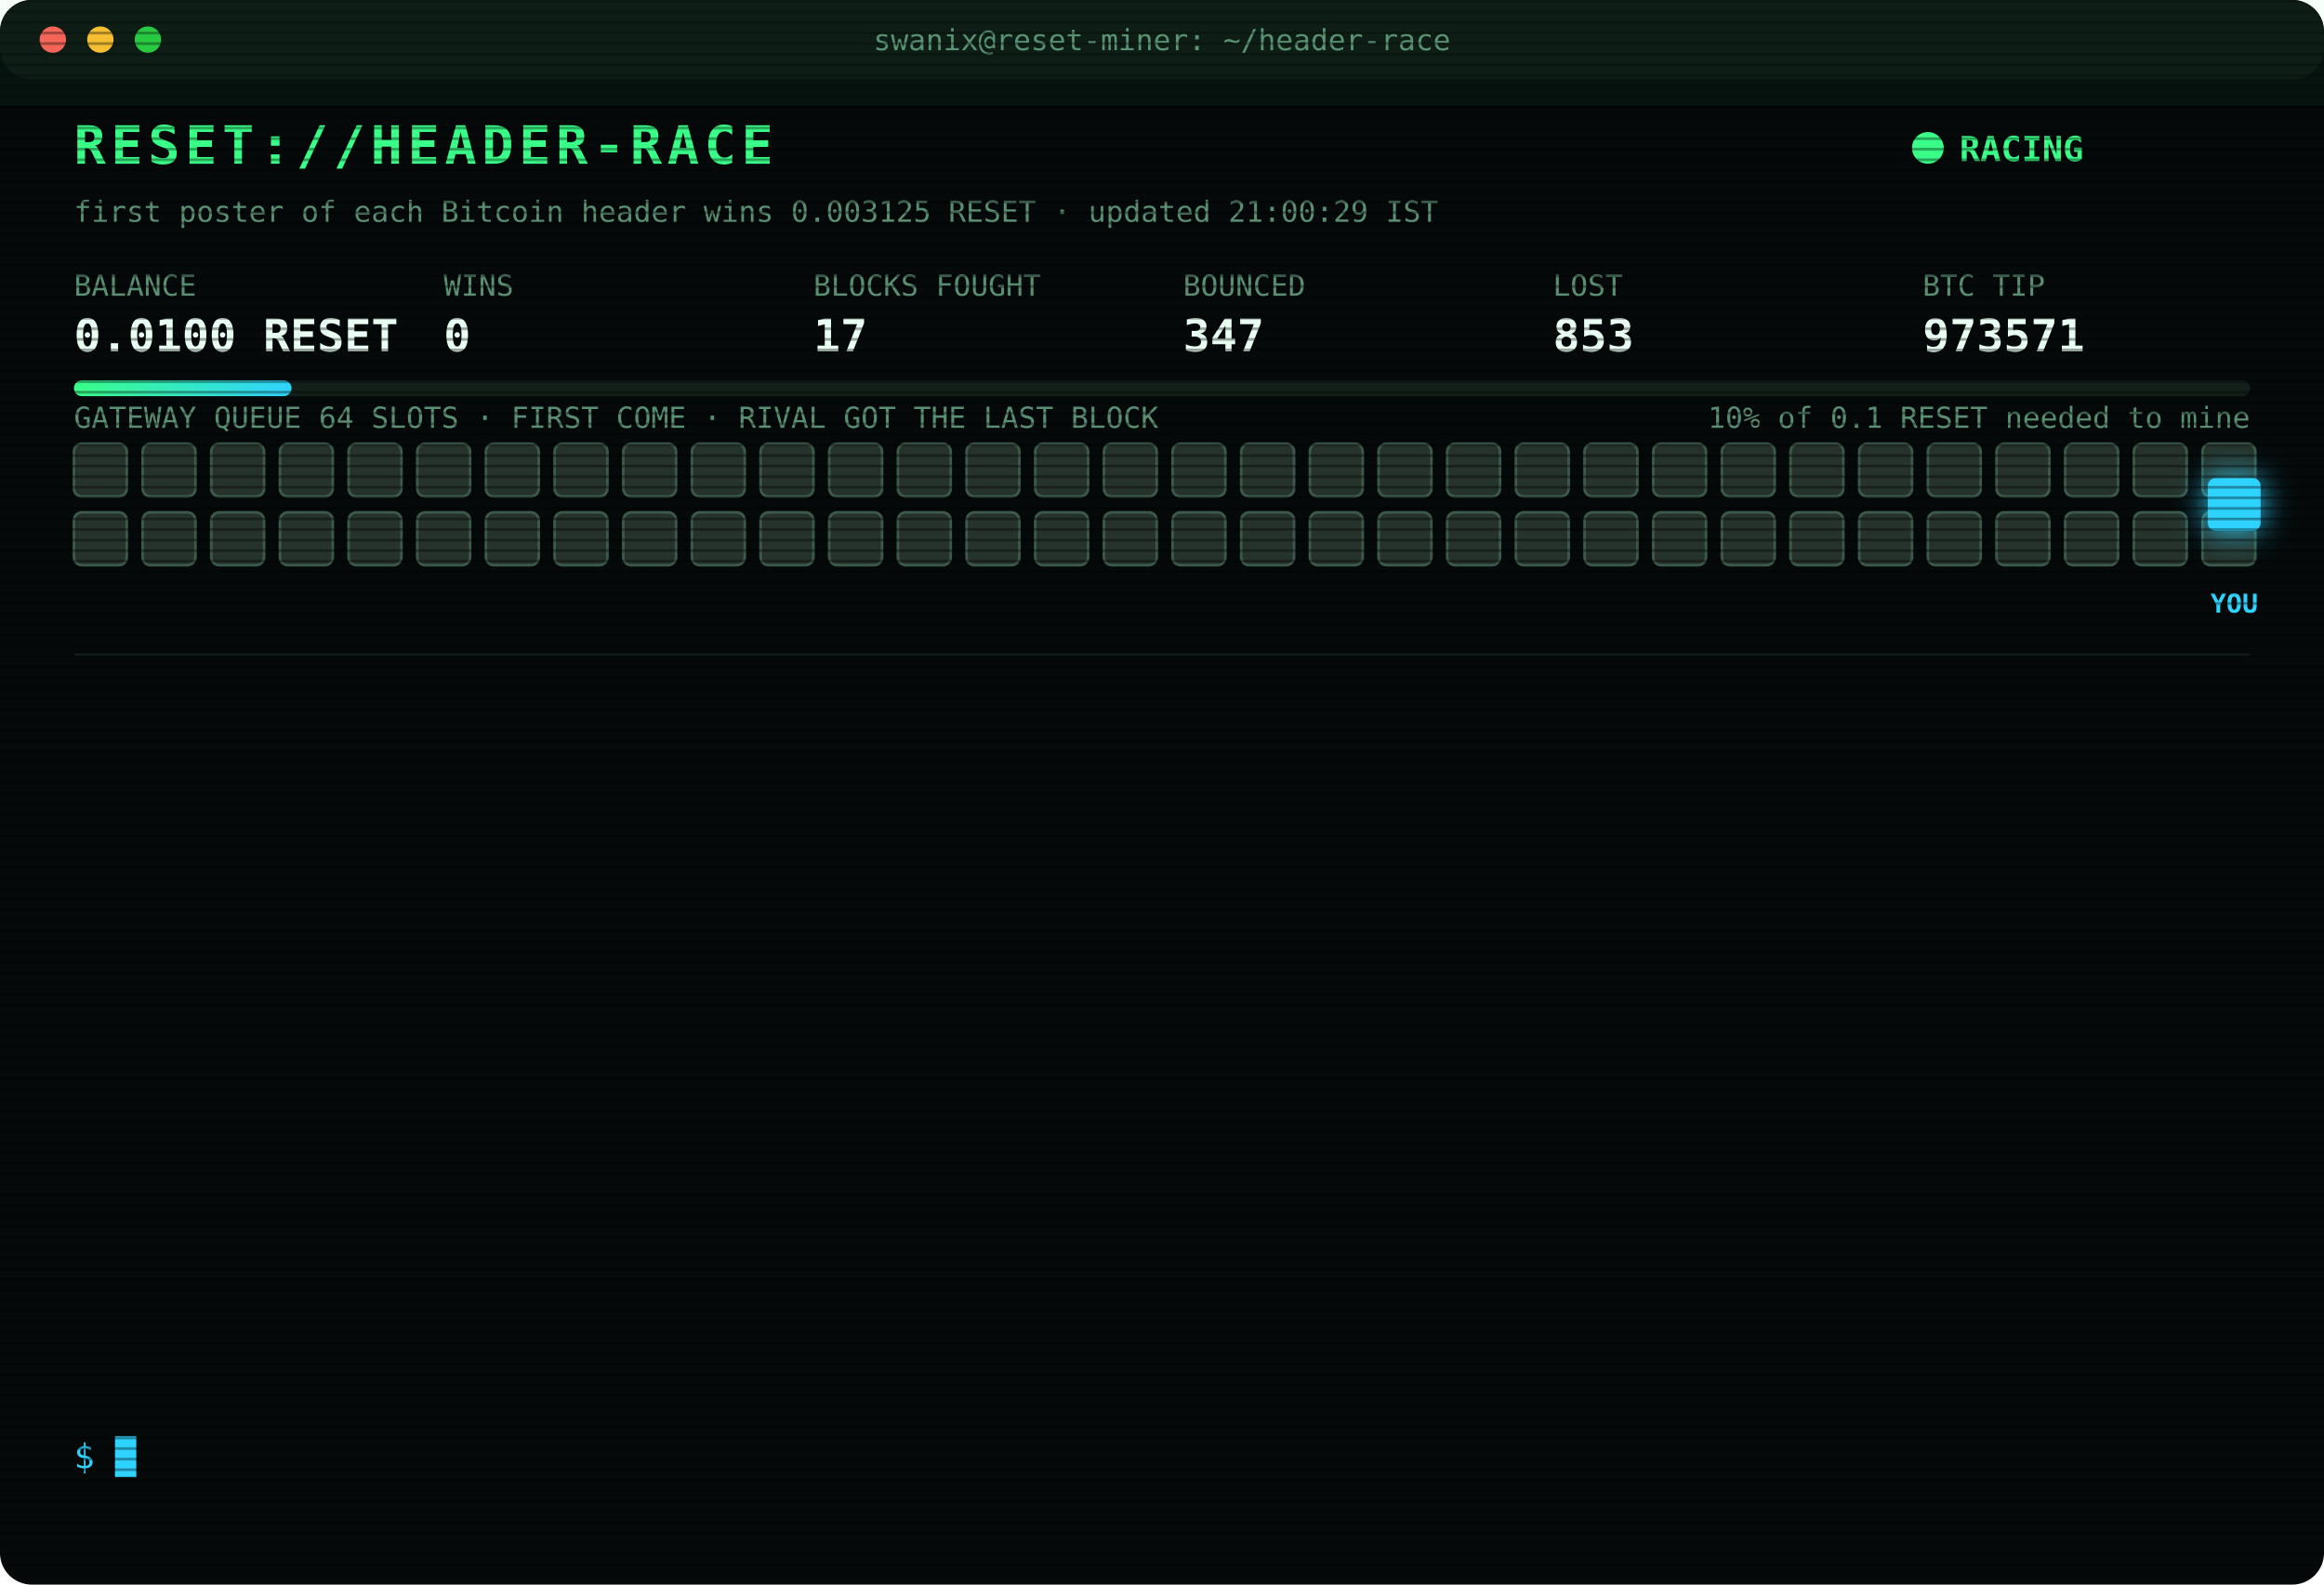
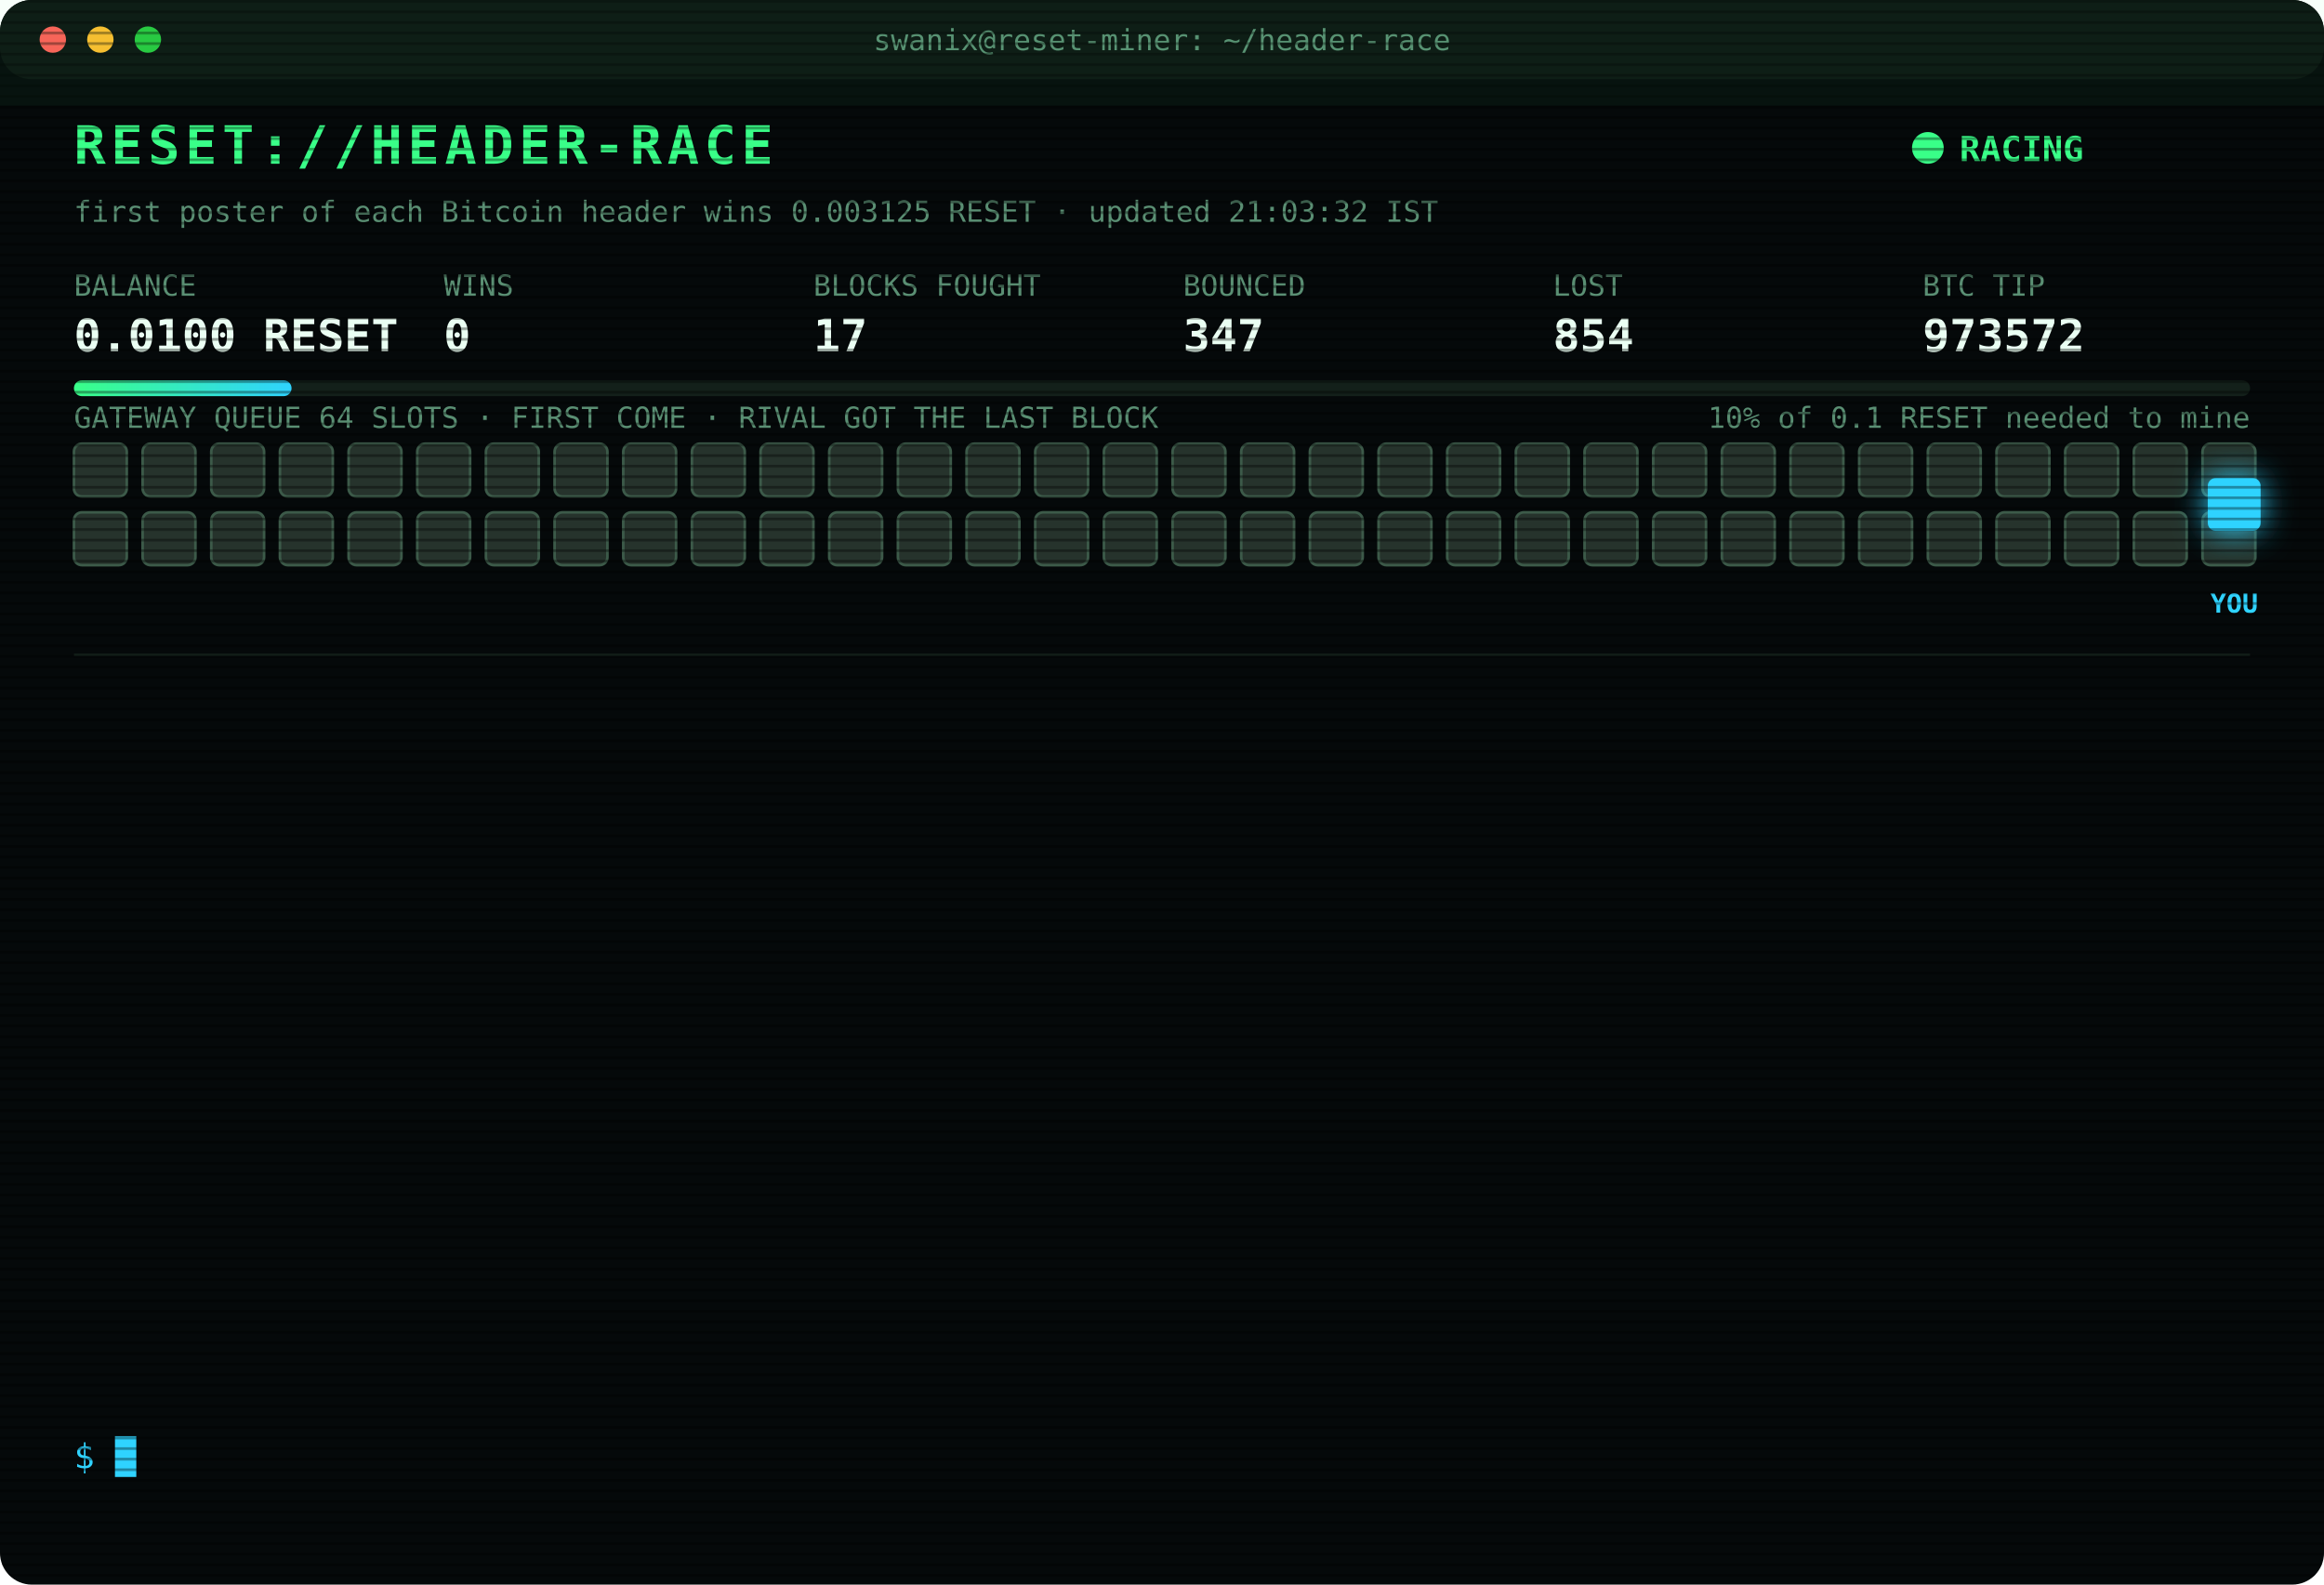
<svg xmlns="http://www.w3.org/2000/svg" width="880" height="600" viewBox="0 0 880 600" font-family="ui-monospace,SFMono-Regular,Menlo,Consolas,monospace">
  <style>
text{font-size:13px;fill:#7CFFB2}
.title{font-size:20px;font-weight:700;fill:#39FF88;letter-spacing:2px;animation:glitch 3s infinite steps(1)}
.sub{fill:#2fd3ff}.k{fill:#5a8f73;font-size:11px}.v{font-size:17px;font-weight:700;fill:#eafff3}
.ts{fill:#3f6b56}.boot{fill:#2fd3ff}.dim{fill:#5a8f73}.bad{fill:#ff4d6d}.warn{fill:#ffd23f}.mag{fill:#ff5cf0}.win{fill:#39FF88;font-weight:700}
.tag{font-size:10px;fill:#2fd3ff;font-weight:700}
.rival{fill:#26332c;stroke:#3c5a49;animation:jam 1.2s infinite alternate}
.idle{fill:#141c18;stroke:#22302a;animation:breathe 4s infinite}
.me{fill:#2fd3ff;filter:drop-shadow(0 0 6px #2fd3ff)}
.hover{animation:nudge 1.1s infinite ease-in-out}.bounce{animation:kick 1.4s infinite}
.ln{opacity:0;animation:in .4s forwards}
.cur{animation:blink 1s infinite steps(1)}
.scan{animation:scan 6s infinite linear}
.led{animation:blink 1.4s infinite}
@keyframes in{from{opacity:0;transform:translateX(-6px)}to{opacity:1;transform:none}}
@keyframes blink{50%{opacity:0}}
@keyframes jam{to{fill:#33463b}}
@keyframes breathe{50%{opacity:.4}}
@keyframes nudge{50%{transform:translateX(-10px)}}
@keyframes kick{0%,100%{transform:none}30%{transform:translateX(-14px)}55%{transform:translateX(10px) translateY(-6px)}}
@keyframes glitch{0%,92%{transform:none}93%{transform:translateX(2px);fill:#ff4d6d}95%{transform:translateX(-2px);fill:#2fd3ff}97%{transform:none}}
@keyframes scan{from{transform:translateY(-40px)}to{transform:translateY(600px)}}
</style>
  <defs>
    <pattern id="sl" width="4" height="4" patternUnits="userSpaceOnUse">
      <rect width="4" height="1" fill="#000" opacity=".35" />
    </pattern>
    <linearGradient id="bar">
      <stop offset="0" stop-color="#39FF88" />
      <stop offset="1" stop-color="#2fd3ff" />
    </linearGradient>
  </defs>
  <rect width="880" height="600" rx="12" fill="#05090a" />
  <rect width="880" height="30" rx="12" fill="#0d1512" />
  <circle cx="20" cy="15" r="5" fill="#ff5f57" />
  <circle cx="38" cy="15" r="5" fill="#febc2e" />
  <circle cx="56" cy="15" r="5" fill="#28c840" />
  <text x="440" y="19" text-anchor="middle" class="k">swanix@reset-miner: ~/header-race</text>
  <text x="28" y="62" class="title">RESET://HEADER-RACE</text>
  <circle class="led" cx="730" cy="56" r="6" fill="#39FF88" />
  <text x="742" y="61" class="win">RACING</text>
-   <text x="28" y="84" class="k">first poster of each Bitcoin header wins 0.003125 RESET · updated 21:00:29 IST</text>
+   <text x="28" y="84" class="k">first poster of each Bitcoin header wins 0.003125 RESET · updated 21:03:32 IST</text>
  <text x="28" y="112" class="k">BALANCE</text>
  <text x="28" y="133" class="v">0.0100 RESET</text>
  <text x="168" y="112" class="k">WINS</text>
  <text x="168" y="133" class="v">0</text>
  <text x="308" y="112" class="k">BLOCKS FOUGHT</text>
  <text x="308" y="133" class="v">17</text>
  <text x="448" y="112" class="k">BOUNCED</text>
  <text x="448" y="133" class="v">347</text>
  <text x="588" y="112" class="k">LOST</text>
-   <text x="588" y="133" class="v">853</text>
+   <text x="588" y="133" class="v">854</text>
  <text x="728" y="112" class="k">BTC TIP</text>
-   <text x="728" y="133" class="v">973571</text>
+   <text x="728" y="133" class="v">973572</text>
  <rect x="28" y="144" width="824" height="6" rx="3" fill="#13201a" />
  <rect x="28" y="144" width="82.4" height="6" rx="3" fill="url(#bar)" />
  <text x="852" y="162" text-anchor="end" class="k">10% of 0.1 RESET needed to mine</text>
  <text x="28" y="162" class="k">GATEWAY QUEUE 64 SLOTS · FIRST COME · RIVAL GOT THE LAST BLOCK</text>
  <rect class="rival" x="28" y="168" width="20" height="20" rx="3" style="animation-delay:0.00s" />
  <rect class="rival" x="54" y="168" width="20" height="20" rx="3" style="animation-delay:0.05s" />
  <rect class="rival" x="80" y="168" width="20" height="20" rx="3" style="animation-delay:0.10s" />
  <rect class="rival" x="106" y="168" width="20" height="20" rx="3" style="animation-delay:0.15s" />
  <rect class="rival" x="132" y="168" width="20" height="20" rx="3" style="animation-delay:0.20s" />
  <rect class="rival" x="158" y="168" width="20" height="20" rx="3" style="animation-delay:0.25s" />
  <rect class="rival" x="184" y="168" width="20" height="20" rx="3" style="animation-delay:0.30s" />
  <rect class="rival" x="210" y="168" width="20" height="20" rx="3" style="animation-delay:0.35s" />
  <rect class="rival" x="236" y="168" width="20" height="20" rx="3" style="animation-delay:0.40s" />
  <rect class="rival" x="262" y="168" width="20" height="20" rx="3" style="animation-delay:0.45s" />
  <rect class="rival" x="288" y="168" width="20" height="20" rx="3" style="animation-delay:0.50s" />
  <rect class="rival" x="314" y="168" width="20" height="20" rx="3" style="animation-delay:0.55s" />
  <rect class="rival" x="340" y="168" width="20" height="20" rx="3" style="animation-delay:0.60s" />
  <rect class="rival" x="366" y="168" width="20" height="20" rx="3" style="animation-delay:0.65s" />
  <rect class="rival" x="392" y="168" width="20" height="20" rx="3" style="animation-delay:0.70s" />
  <rect class="rival" x="418" y="168" width="20" height="20" rx="3" style="animation-delay:0.75s" />
  <rect class="rival" x="444" y="168" width="20" height="20" rx="3" style="animation-delay:0.80s" />
  <rect class="rival" x="470" y="168" width="20" height="20" rx="3" style="animation-delay:0.85s" />
  <rect class="rival" x="496" y="168" width="20" height="20" rx="3" style="animation-delay:0.90s" />
  <rect class="rival" x="522" y="168" width="20" height="20" rx="3" style="animation-delay:0.95s" />
  <rect class="rival" x="548" y="168" width="20" height="20" rx="3" style="animation-delay:1.00s" />
  <rect class="rival" x="574" y="168" width="20" height="20" rx="3" style="animation-delay:1.05s" />
  <rect class="rival" x="600" y="168" width="20" height="20" rx="3" style="animation-delay:1.10s" />
  <rect class="rival" x="626" y="168" width="20" height="20" rx="3" style="animation-delay:1.15s" />
  <rect class="rival" x="652" y="168" width="20" height="20" rx="3" style="animation-delay:1.20s" />
  <rect class="rival" x="678" y="168" width="20" height="20" rx="3" style="animation-delay:1.25s" />
  <rect class="rival" x="704" y="168" width="20" height="20" rx="3" style="animation-delay:1.30s" />
  <rect class="rival" x="730" y="168" width="20" height="20" rx="3" style="animation-delay:1.35s" />
  <rect class="rival" x="756" y="168" width="20" height="20" rx="3" style="animation-delay:1.40s" />
  <rect class="rival" x="782" y="168" width="20" height="20" rx="3" style="animation-delay:1.45s" />
  <rect class="rival" x="808" y="168" width="20" height="20" rx="3" style="animation-delay:1.50s" />
  <rect class="rival" x="834" y="168" width="20" height="20" rx="3" style="animation-delay:1.55s" />
  <rect class="rival" x="28" y="194" width="20" height="20" rx="3" style="animation-delay:1.60s" />
  <rect class="rival" x="54" y="194" width="20" height="20" rx="3" style="animation-delay:1.65s" />
  <rect class="rival" x="80" y="194" width="20" height="20" rx="3" style="animation-delay:1.70s" />
  <rect class="rival" x="106" y="194" width="20" height="20" rx="3" style="animation-delay:1.75s" />
  <rect class="rival" x="132" y="194" width="20" height="20" rx="3" style="animation-delay:1.80s" />
  <rect class="rival" x="158" y="194" width="20" height="20" rx="3" style="animation-delay:1.85s" />
  <rect class="rival" x="184" y="194" width="20" height="20" rx="3" style="animation-delay:1.90s" />
  <rect class="rival" x="210" y="194" width="20" height="20" rx="3" style="animation-delay:1.95s" />
  <rect class="rival" x="236" y="194" width="20" height="20" rx="3" style="animation-delay:2.00s" />
  <rect class="rival" x="262" y="194" width="20" height="20" rx="3" style="animation-delay:2.05s" />
  <rect class="rival" x="288" y="194" width="20" height="20" rx="3" style="animation-delay:2.10s" />
  <rect class="rival" x="314" y="194" width="20" height="20" rx="3" style="animation-delay:2.15s" />
  <rect class="rival" x="340" y="194" width="20" height="20" rx="3" style="animation-delay:2.20s" />
  <rect class="rival" x="366" y="194" width="20" height="20" rx="3" style="animation-delay:2.25s" />
  <rect class="rival" x="392" y="194" width="20" height="20" rx="3" style="animation-delay:2.30s" />
  <rect class="rival" x="418" y="194" width="20" height="20" rx="3" style="animation-delay:2.35s" />
  <rect class="rival" x="444" y="194" width="20" height="20" rx="3" style="animation-delay:2.40s" />
  <rect class="rival" x="470" y="194" width="20" height="20" rx="3" style="animation-delay:2.45s" />
  <rect class="rival" x="496" y="194" width="20" height="20" rx="3" style="animation-delay:2.50s" />
  <rect class="rival" x="522" y="194" width="20" height="20" rx="3" style="animation-delay:2.55s" />
  <rect class="rival" x="548" y="194" width="20" height="20" rx="3" style="animation-delay:2.60s" />
  <rect class="rival" x="574" y="194" width="20" height="20" rx="3" style="animation-delay:2.65s" />
  <rect class="rival" x="600" y="194" width="20" height="20" rx="3" style="animation-delay:2.70s" />
  <rect class="rival" x="626" y="194" width="20" height="20" rx="3" style="animation-delay:2.75s" />
  <rect class="rival" x="652" y="194" width="20" height="20" rx="3" style="animation-delay:2.80s" />
  <rect class="rival" x="678" y="194" width="20" height="20" rx="3" style="animation-delay:2.85s" />
  <rect class="rival" x="704" y="194" width="20" height="20" rx="3" style="animation-delay:2.90s" />
  <rect class="rival" x="730" y="194" width="20" height="20" rx="3" style="animation-delay:2.95s" />
  <rect class="rival" x="756" y="194" width="20" height="20" rx="3" style="animation-delay:3.00s" />
  <rect class="rival" x="782" y="194" width="20" height="20" rx="3" style="animation-delay:3.05s" />
  <rect class="rival" x="808" y="194" width="20" height="20" rx="3" style="animation-delay:3.10s" />
  <rect class="rival" x="834" y="194" width="20" height="20" rx="3" style="animation-delay:3.15s" />
  <g class="hover">
    <rect class="me" x="836" y="181" width="20" height="20" rx="3" />
    <text class="tag" x="846" y="232" text-anchor="middle">YOU</text>
  </g>
  <line x1="28" x2="852" y1="248" y2="248" stroke="#13201a" />
  <g class="ln" style="animation-delay:0.40s">
-     <text x="28" y="270" class="ts">19:30:28</text>
-     <text x="104" y="270" class="boot">[BOOT] racer v3 online · 3 feeds · stint 340m</text>
+     <text x="28" y="270" class="ts">19:32:16</text>
+     <text x="104" y="270" class="bad">[LOST] #973563 taken by a rival miner</text>
  </g>
  <g class="ln" style="animation-delay:0.65s">
-     <text x="28" y="292" class="ts">19:32:16</text>
-     <text x="104" y="292" class="bad">[LOST] #973563 taken by a rival miner</text>
+     <text x="28" y="292" class="ts">19:46:14</text>
+     <text x="104" y="292" class="bad">[LOST] #973565 taken by a rival miner</text>
  </g>
  <g class="ln" style="animation-delay:0.90s">
-     <text x="28" y="314" class="ts">19:46:14</text>
-     <text x="104" y="314" class="bad">[LOST] #973565 taken by a rival miner</text>
+     <text x="28" y="314" class="ts">19:50:32</text>
+     <text x="104" y="314" class="bad">[LOST] #973566 taken by a rival miner</text>
  </g>
  <g class="ln" style="animation-delay:1.15s">
-     <text x="28" y="336" class="ts">19:50:32</text>
-     <text x="104" y="336" class="bad">[LOST] #973566 taken by a rival miner</text>
+     <text x="28" y="336" class="ts">19:58:40</text>
+     <text x="104" y="336" class="bad">[LOST] #973567 taken by a rival miner</text>
  </g>
  <g class="ln" style="animation-delay:1.40s">
-     <text x="28" y="358" class="ts">19:58:40</text>
-     <text x="104" y="358" class="bad">[LOST] #973567 taken by a rival miner</text>
+     <text x="28" y="358" class="ts">20:01:10</text>
+     <text x="104" y="358" class="bad">[LOST] #973568 taken by a rival miner</text>
  </g>
  <g class="ln" style="animation-delay:1.65s">
-     <text x="28" y="380" class="ts">20:01:10</text>
-     <text x="104" y="380" class="bad">[LOST] #973568 taken by a rival miner</text>
+     <text x="28" y="380" class="ts">20:19:35</text>
+     <text x="104" y="380" class="bad">[LOST] #973570 taken by a rival miner</text>
  </g>
  <g class="ln" style="animation-delay:1.90s">
-     <text x="28" y="402" class="ts">20:19:35</text>
-     <text x="104" y="402" class="bad">[LOST] #973570 taken by a rival miner</text>
+     <text x="28" y="402" class="ts">20:50:12</text>
+     <text x="104" y="402" class="bad">[GATEWAY DOWN] no response · 1115ms</text>
  </g>
  <g class="ln" style="animation-delay:2.15s">
    <text x="28" y="424" class="ts">20:50:12</text>
-     <text x="104" y="424" class="bad">[GATEWAY DOWN] no response · 1115ms</text>
+     <text x="104" y="424" class="bad">[GATEWAY DOWN] no response · 744ms</text>
  </g>
  <g class="ln" style="animation-delay:2.40s">
-     <text x="28" y="446" class="ts">20:50:12</text>
-     <text x="104" y="446" class="bad">[GATEWAY DOWN] no response · 744ms</text>
+     <text x="28" y="446" class="ts">20:50:13</text>
+     <text x="104" y="446" class="bad">[GATEWAY DOWN] no response · 742ms</text>
  </g>
  <g class="ln" style="animation-delay:2.65s">
-     <text x="28" y="468" class="ts">20:50:13</text>
-     <text x="104" y="468" class="bad">[GATEWAY DOWN] no response · 742ms</text>
+     <text x="28" y="468" class="ts">20:50:15</text>
+     <text x="104" y="468" class="bad">[GATEWAY DOWN] no response · 789ms</text>
  </g>
  <g class="ln" style="animation-delay:2.90s">
    <text x="28" y="490" class="ts">20:50:15</text>
-     <text x="104" y="490" class="bad">[GATEWAY DOWN] no response · 789ms</text>
+     <text x="104" y="490" class="bad">[GATEWAY DOWN] no response · 581ms</text>
  </g>
  <g class="ln" style="animation-delay:3.15s">
-     <text x="28" y="512" class="ts">20:50:15</text>
-     <text x="104" y="512" class="bad">[GATEWAY DOWN] no response · 581ms</text>
+     <text x="28" y="512" class="ts">20:50:20</text>
+     <text x="104" y="512" class="bad">[LOST] #973571 taken by a rival miner</text>
  </g>
  <g class="ln" style="animation-delay:3.40s">
-     <text x="28" y="534" class="ts">20:50:20</text>
-     <text x="104" y="534" class="bad">[LOST] #973571 taken by a rival miner</text>
+     <text x="28" y="534" class="ts">21:03:32</text>
+     <text x="104" y="534" class="bad">[LOST] #973572 taken by a rival miner</text>
  </g>
  <text x="28" y="556" class="sub">$ <tspan class="cur">█</tspan>
  </text>
  <rect width="880" height="600" rx="12" fill="url(#sl)" pointer-events="none" />
  <rect class="scan" width="880" height="40" fill="#39FF88" opacity=".04" />
</svg>
